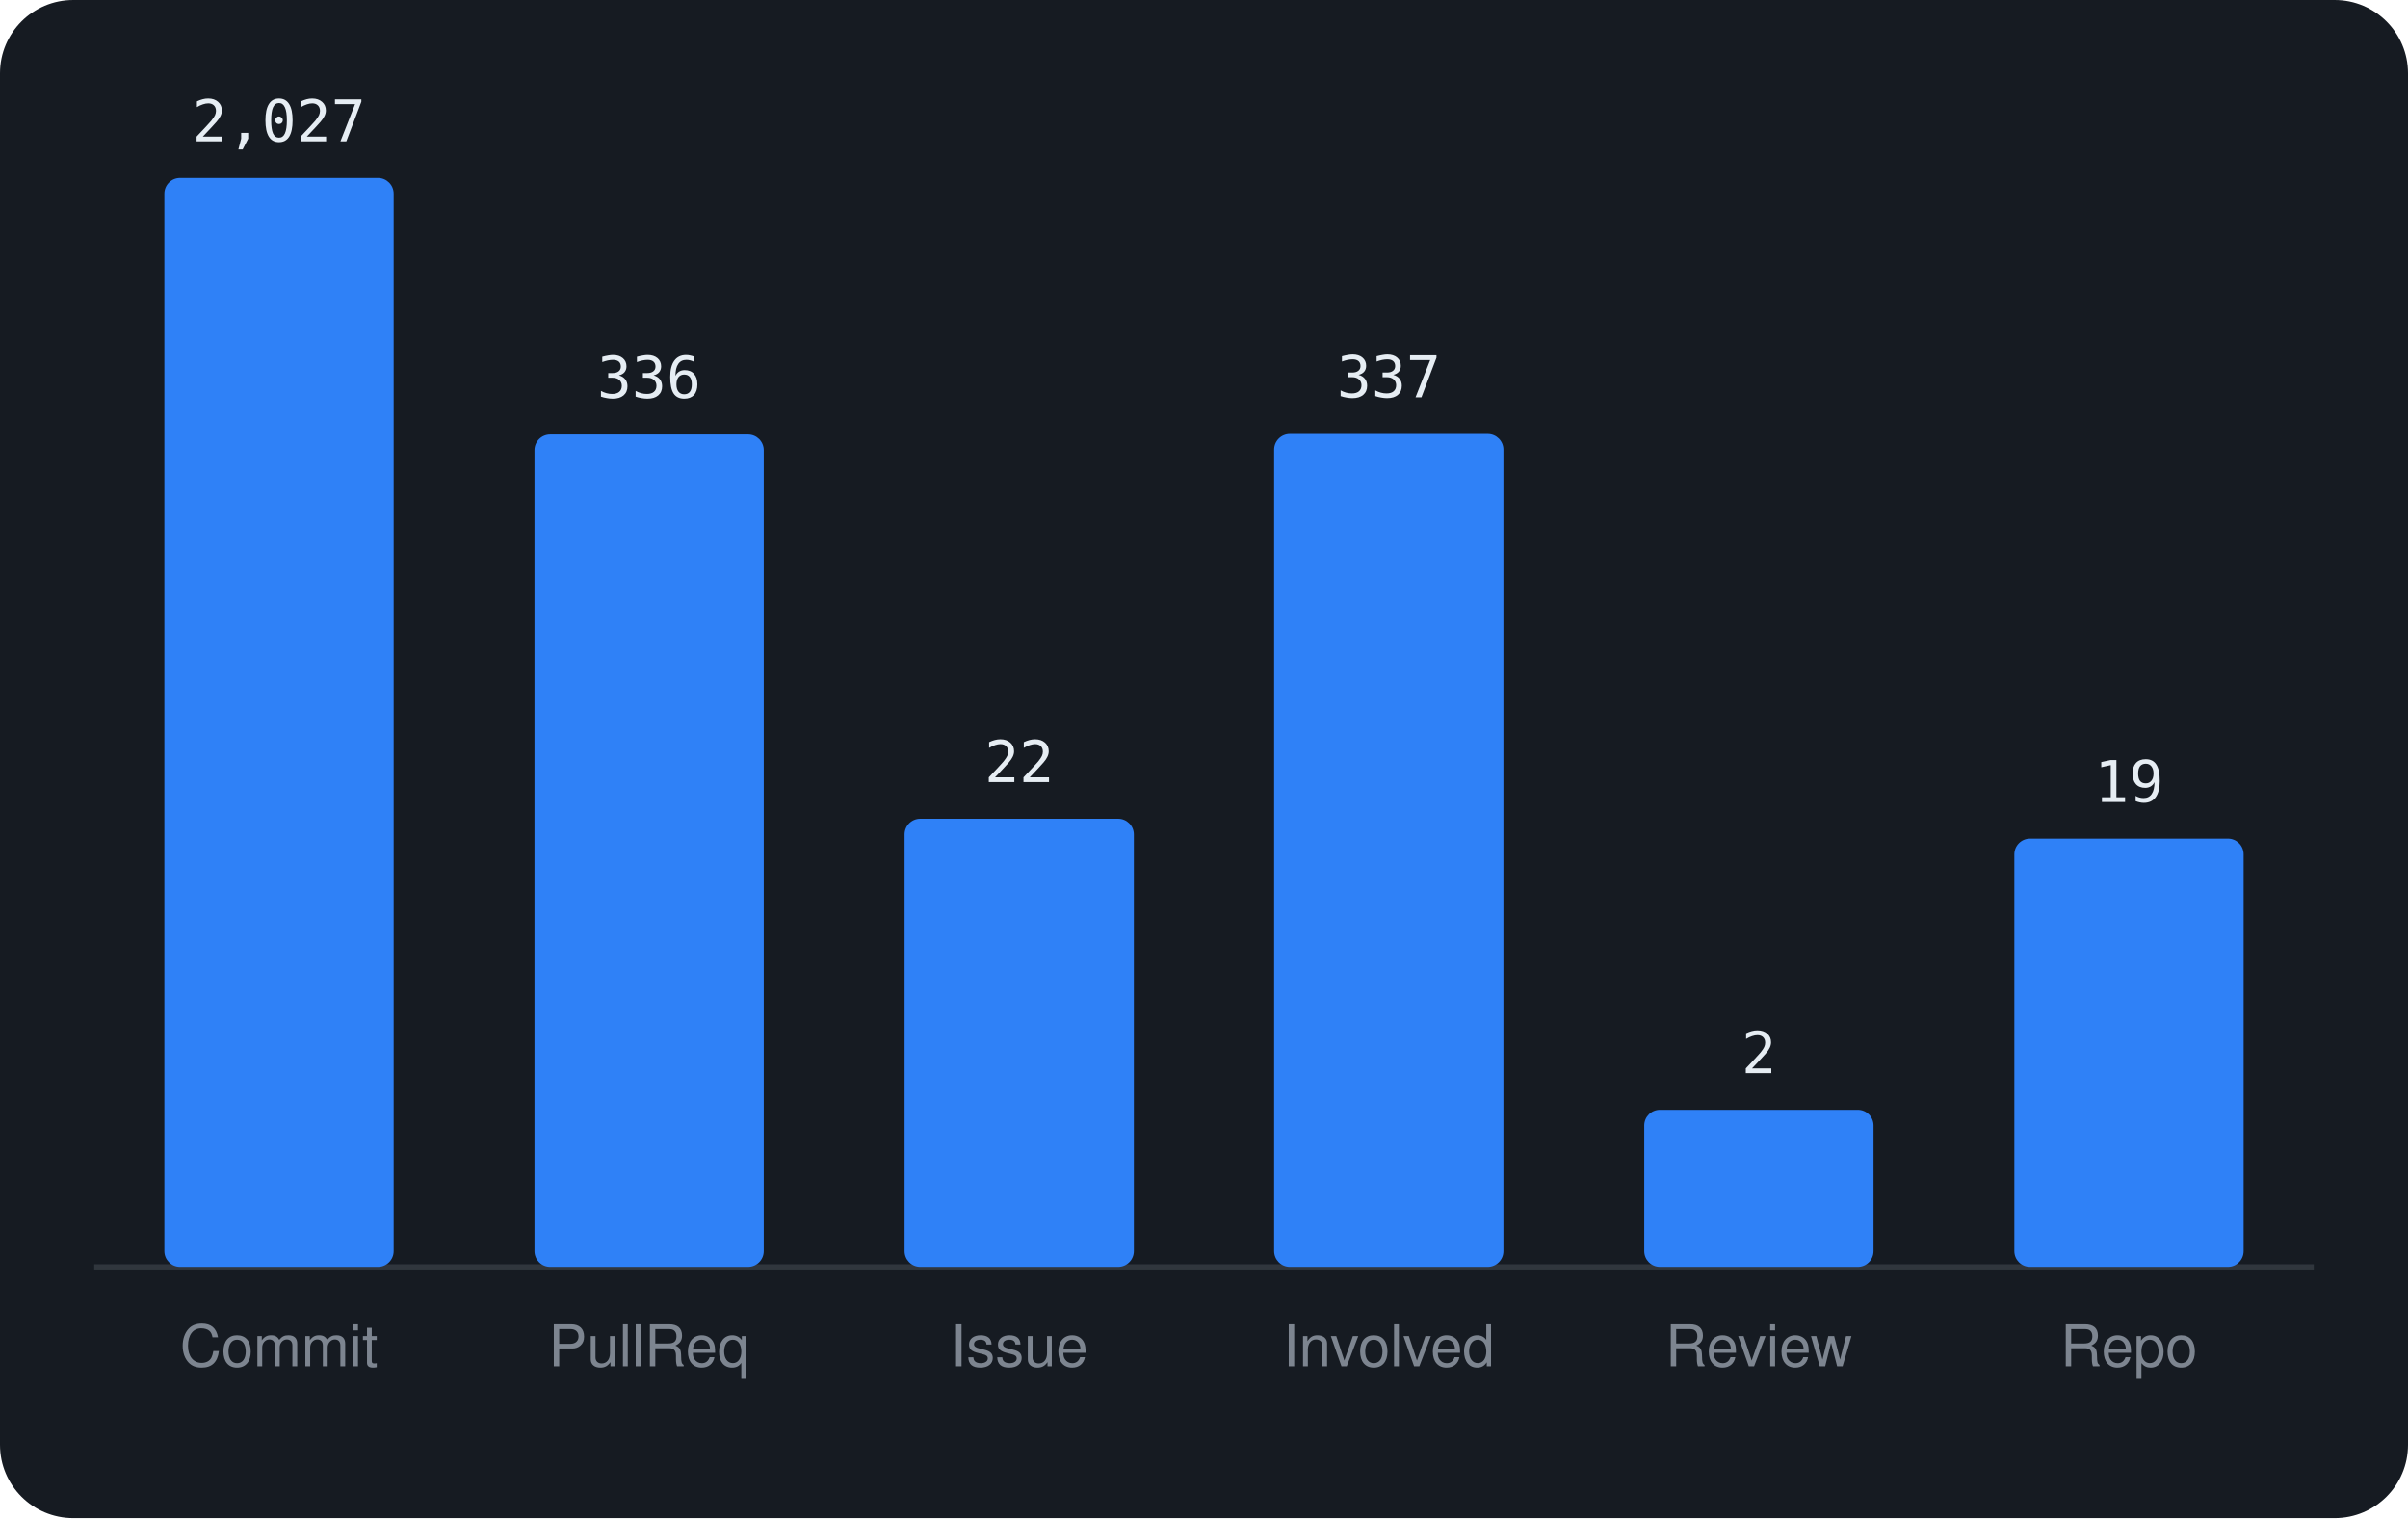
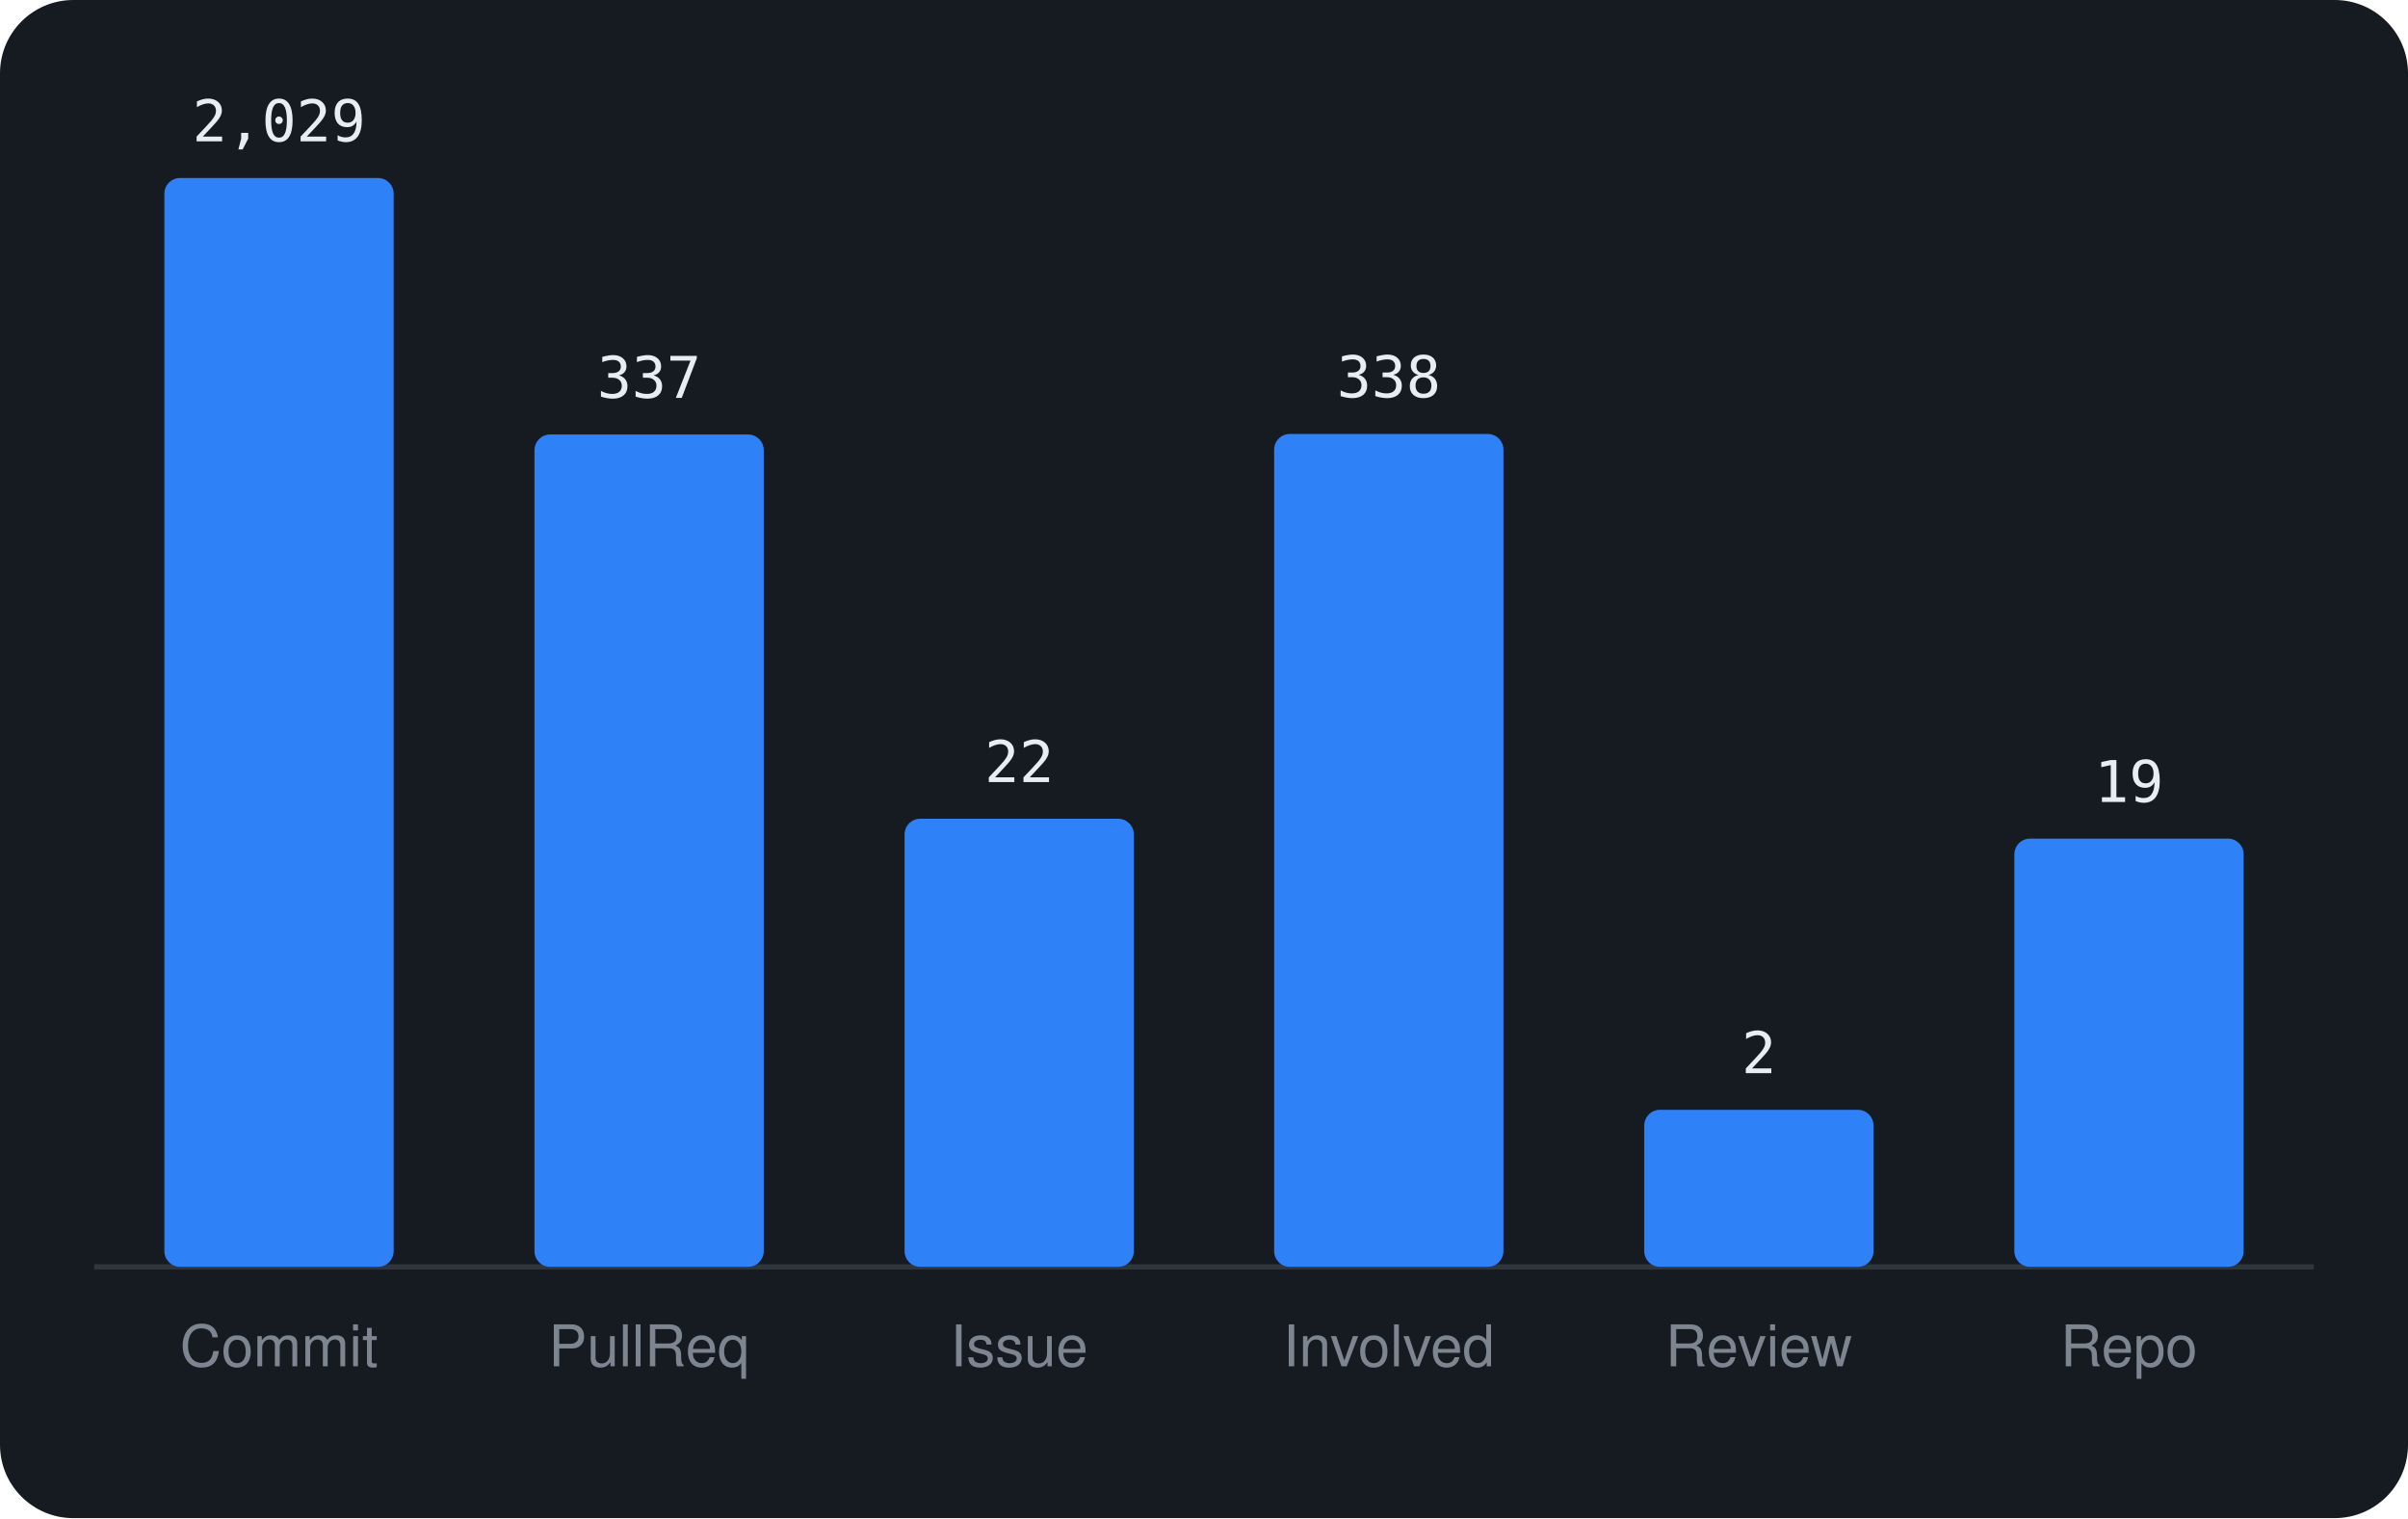
<svg xmlns="http://www.w3.org/2000/svg" viewBox="0 0 460 290" width="460" height="290" font-family="-apple-system,BlinkMacSystemFont,'Segoe UI',Helvetica,Arial,sans-serif">
  <rect width="460" height="290" rx="14" fill="#161b22" />
  <line x1="18" y1="242" x2="442" y2="242" stroke="#30363d" />
  <rect x="31.4" y="34.0" width="43.8" height="208.0" rx="3" fill="#2f81f7" />
-   <text x="53.3" y="27.0" text-anchor="middle" font-size="11" font-family="monospace" fill="#e6edf3">2,027</text>
+   <text x="53.3" y="27.0" text-anchor="middle" font-size="11" font-family="monospace" fill="#e6edf3">2,029</text>
  <text x="53.3" y="261" text-anchor="middle" font-size="11" fill="#7d8590">Commit</text>
  <rect x="102.1" y="83.0" width="43.8" height="159.0" rx="3" fill="#2f81f7" />
-   <text x="124.0" y="76.0" text-anchor="middle" font-size="11" font-family="monospace" fill="#e6edf3">336</text>
+   <text x="124.0" y="76.0" text-anchor="middle" font-size="11" font-family="monospace" fill="#e6edf3">337</text>
  <text x="124.0" y="261" text-anchor="middle" font-size="11" fill="#7d8590">PullReq</text>
  <rect x="172.8" y="156.4" width="43.8" height="85.6" rx="3" fill="#2f81f7" />
  <text x="194.7" y="149.4" text-anchor="middle" font-size="11" font-family="monospace" fill="#e6edf3">22</text>
  <text x="194.7" y="261" text-anchor="middle" font-size="11" fill="#7d8590">Issue</text>
  <rect x="243.4" y="82.9" width="43.8" height="159.1" rx="3" fill="#2f81f7" />
-   <text x="265.3" y="75.9" text-anchor="middle" font-size="11" font-family="monospace" fill="#e6edf3">337</text>
+   <text x="265.3" y="75.9" text-anchor="middle" font-size="11" font-family="monospace" fill="#e6edf3">338</text>
  <text x="265.3" y="261" text-anchor="middle" font-size="11" fill="#7d8590">Involved</text>
  <rect x="314.1" y="212.0" width="43.8" height="30.0" rx="3" fill="#2f81f7" />
  <text x="336.0" y="205.0" text-anchor="middle" font-size="11" font-family="monospace" fill="#e6edf3">2</text>
  <text x="336.0" y="261" text-anchor="middle" font-size="11" fill="#7d8590">Review</text>
  <rect x="384.8" y="160.2" width="43.8" height="81.8" rx="3" fill="#2f81f7" />
  <text x="406.7" y="153.2" text-anchor="middle" font-size="11" font-family="monospace" fill="#e6edf3">19</text>
  <text x="406.7" y="261" text-anchor="middle" font-size="11" fill="#7d8590">Repo</text>
</svg>
